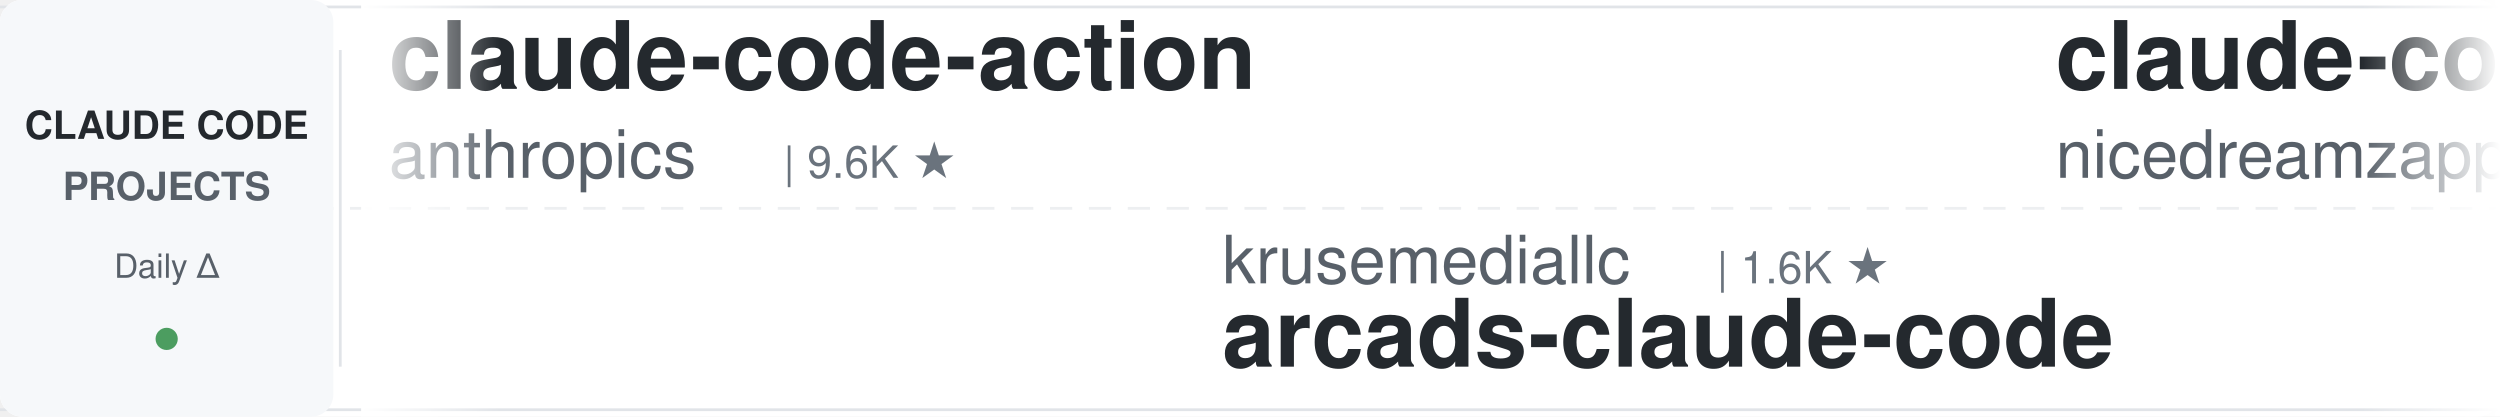
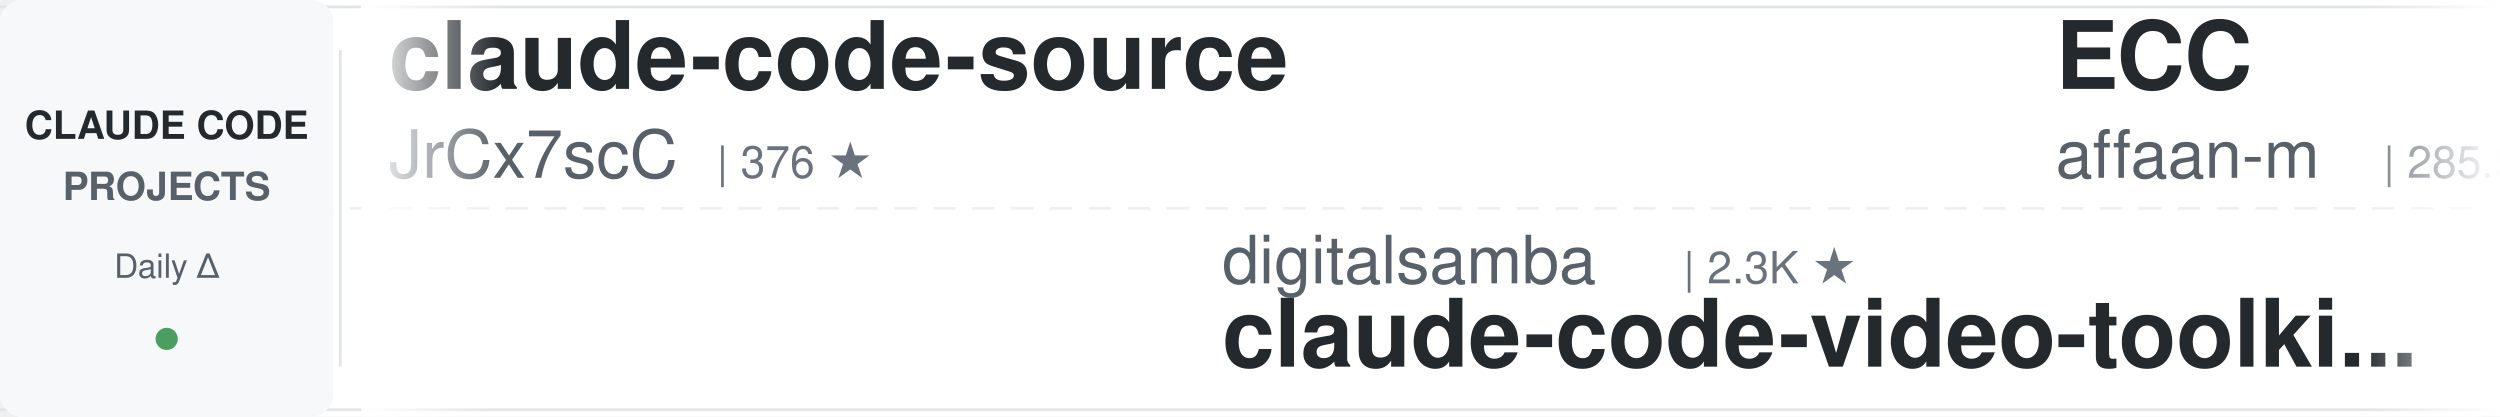
<svg xmlns="http://www.w3.org/2000/svg" width="900" height="150">
  <defs>
    <linearGradient id="leftFade" x1="0%" y1="0%" x2="100%" y2="0%">
      <stop offset="0%" style="stop-color:#ffffff;stop-opacity:1" />
      <stop offset="100%" style="stop-color:#ffffff;stop-opacity:0" />
    </linearGradient>
    <linearGradient id="rightFade" x1="0%" y1="0%" x2="100%" y2="0%">
      <stop offset="0%" style="stop-color:#ffffff;stop-opacity:0" />
      <stop offset="100%" style="stop-color:#ffffff;stop-opacity:1" />
    </linearGradient>
  </defs>
  <rect width="900" height="150" fill="#ffffff" rx="8" />
  <rect x="0" y="2" width="900" height="1" fill="#e1e4e8" />
  <rect x="0" y="147" width="900" height="1" fill="#e1e4e8" />
  <line x1="0" y1="75" x2="900" y2="75" stroke="#e1e4e8" stroke-width="1" stroke-dasharray="8 6" opacity="0.6" />
  <rect x="0" y="0" width="120" height="150" fill="#f6f8fa" rx="8" />
  <text x="60" y="50" font-family="-apple-system, BlinkMacSystemFont, 'Segoe UI', Helvetica, Arial, sans-serif" font-size="14" font-weight="600" fill="#24292e" text-anchor="middle">CLAUDE CODE</text>
  <text x="60" y="72" font-family="-apple-system, BlinkMacSystemFont, 'Segoe UI', Helvetica, Arial, sans-serif" font-size="14" font-weight="600" fill="#586069" text-anchor="middle">PROJECTS</text>
  <text x="60" y="100" font-family="-apple-system, BlinkMacSystemFont, 'Segoe UI', Helvetica, Arial, sans-serif" font-size="12" font-weight="500" fill="#586069" text-anchor="middle">Daily Δ</text>
  <circle cx="60" cy="122" r="4" fill="#22863a" opacity="0.8" />
  <rect x="122" y="18" width="1" height="114" fill="#e1e4e8" />
  <clipPath id="tickerClip">
    <rect x="130" y="0" width="770" height="150" />
  </clipPath>
  <g clip-path="url(#tickerClip)">
    <g id="tickerItems">
      <animateTransform attributeName="transform" attributeType="XML" type="translate" from="0 0" to="-3000 0" dur="54s" repeatCount="indefinite" />
      <g transform="translate(0, 0)">
-         <text x="140" y="32" font-family="-apple-system, BlinkMacSystemFont, 'Segoe UI', Helvetica, Arial, sans-serif" font-size="34" font-weight="600" fill="#24292e">claude-code-action</text>
-         <text x="140" y="64" font-family="-apple-system, BlinkMacSystemFont, 'Segoe UI', Helvetica, Arial, sans-serif" font-size="24" font-weight="400" fill="#586069">anthropics</text>
-         <text x="282" y="64" font-family="-apple-system, BlinkMacSystemFont, 'Segoe UI', Helvetica, Arial, sans-serif" font-size="16" font-weight="500" fill="#6a737d">| 9.6K ★</text>
+         <text x="140" y="32" font-family="-apple-system, BlinkMacSystemFont, 'Segoe UI', Helvetica, Arial, sans-serif" font-size="34" font-weight="600" fill="#24292e">claude-code-source</text>
+         <text x="140" y="64" font-family="-apple-system, BlinkMacSystemFont, 'Segoe UI', Helvetica, Arial, sans-serif" font-size="24" font-weight="400" fill="#586069">JrCx7scC</text>
+         <text x="258" y="64" font-family="-apple-system, BlinkMacSystemFont, 'Segoe UI', Helvetica, Arial, sans-serif" font-size="16" font-weight="500" fill="#6a737d">| 376 ★</text>
      </g>
      <g transform="translate(300, 0)">
-         <text x="140" y="102" font-family="-apple-system, BlinkMacSystemFont, 'Segoe UI', Helvetica, Arial, sans-serif" font-size="24" font-weight="400" fill="#586069">krusemediallc</text>
-         <text x="318" y="102" font-family="-apple-system, BlinkMacSystemFont, 'Segoe UI', Helvetica, Arial, sans-serif" font-size="16" font-weight="500" fill="#6a737d">| 1.6K ★</text>
-         <text x="140" y="132" font-family="-apple-system, BlinkMacSystemFont, 'Segoe UI', Helvetica, Arial, sans-serif" font-size="34" font-weight="600" fill="#24292e">arcads-claude-code</text>
-       </g>
-       <g transform="translate(600, 0)">
-         <text x="140" y="32" font-family="-apple-system, BlinkMacSystemFont, 'Segoe UI', Helvetica, Arial, sans-serif" font-size="34" font-weight="600" fill="#24292e">claude-code-local</text>
-         <text x="140" y="64" font-family="-apple-system, BlinkMacSystemFont, 'Segoe UI', Helvetica, Arial, sans-serif" font-size="24" font-weight="400" fill="#586069">nicedreamzapp</text>
-         <text x="318" y="64" font-family="-apple-system, BlinkMacSystemFont, 'Segoe UI', Helvetica, Arial, sans-serif" font-size="16" font-weight="500" fill="#6a737d">| 3.4K ★</text>
-       </g>
-       <g transform="translate(900, 0)">
-         <text x="140" y="102" font-family="-apple-system, BlinkMacSystemFont, 'Segoe UI', Helvetica, Arial, sans-serif" font-size="24" font-weight="400" fill="#586069">1rgs</text>
-         <text x="210" y="102" font-family="-apple-system, BlinkMacSystemFont, 'Segoe UI', Helvetica, Arial, sans-serif" font-size="16" font-weight="500" fill="#6a737d">| 3.8K ★</text>
-         <text x="140" y="132" font-family="-apple-system, BlinkMacSystemFont, 'Segoe UI', Helvetica, Arial, sans-serif" font-size="34" font-weight="600" fill="#24292e">claude-code-proxy</text>
-       </g>
-       <g transform="translate(1200, 0)">
-         <text x="140" y="32" font-family="-apple-system, BlinkMacSystemFont, 'Segoe UI', Helvetica, Arial, sans-serif" font-size="34" font-weight="600" fill="#24292e">system_prompts_leaks</text>
-         <text x="140" y="64" font-family="-apple-system, BlinkMacSystemFont, 'Segoe UI', Helvetica, Arial, sans-serif" font-size="24" font-weight="400" fill="#586069">asgeirtj</text>
-         <text x="258" y="64" font-family="-apple-system, BlinkMacSystemFont, 'Segoe UI', Helvetica, Arial, sans-serif" font-size="16" font-weight="500" fill="#6a737d">| 70.0K ★</text>
-       </g>
-       <g transform="translate(1500, 0)">
        <text x="140" y="102" font-family="-apple-system, BlinkMacSystemFont, 'Segoe UI', Helvetica, Arial, sans-serif" font-size="24" font-weight="400" fill="#586069">digitalsamba</text>
        <text x="306" y="102" font-family="-apple-system, BlinkMacSystemFont, 'Segoe UI', Helvetica, Arial, sans-serif" font-size="16" font-weight="500" fill="#6a737d">| 2.3K ★</text>
        <text x="140" y="132" font-family="-apple-system, BlinkMacSystemFont, 'Segoe UI', Helvetica, Arial, sans-serif" font-size="34" font-weight="600" fill="#24292e">claude-code-video-toolki...</text>
      </g>
+       <g transform="translate(600, 0)">
+         <text x="140" y="32" font-family="-apple-system, BlinkMacSystemFont, 'Segoe UI', Helvetica, Arial, sans-serif" font-size="34" font-weight="600" fill="#24292e">ECC</text>
+         <text x="140" y="64" font-family="-apple-system, BlinkMacSystemFont, 'Segoe UI', Helvetica, Arial, sans-serif" font-size="24" font-weight="400" fill="#586069">affaan-m</text>
+         <text x="258" y="64" font-family="-apple-system, BlinkMacSystemFont, 'Segoe UI', Helvetica, Arial, sans-serif" font-size="16" font-weight="500" fill="#6a737d">| 285.5K ★</text>
+       </g>
+       <g transform="translate(900, 0)">
+         <text x="140" y="102" font-family="-apple-system, BlinkMacSystemFont, 'Segoe UI', Helvetica, Arial, sans-serif" font-size="24" font-weight="400" fill="#586069">anthropics</text>
+         <text x="282" y="102" font-family="-apple-system, BlinkMacSystemFont, 'Segoe UI', Helvetica, Arial, sans-serif" font-size="16" font-weight="500" fill="#6a737d">| 6.5K ★</text>
+         <text x="140" y="132" font-family="-apple-system, BlinkMacSystemFont, 'Segoe UI', Helvetica, Arial, sans-serif" font-size="34" font-weight="600" fill="#24292e">claude-code-security-rev...</text>
+       </g>
+       <g transform="translate(1200, 0)">
+         <text x="140" y="32" font-family="-apple-system, BlinkMacSystemFont, 'Segoe UI', Helvetica, Arial, sans-serif" font-size="34" font-weight="600" fill="#24292e">Claude-Code-Usage-Monito...</text>
+         <text x="140" y="64" font-family="-apple-system, BlinkMacSystemFont, 'Segoe UI', Helvetica, Arial, sans-serif" font-size="24" font-weight="400" fill="#586069">Maciek-roboblog</text>
+         <text x="342" y="64" font-family="-apple-system, BlinkMacSystemFont, 'Segoe UI', Helvetica, Arial, sans-serif" font-size="16" font-weight="500" fill="#6a737d">| 8.8K ★</text>
+       </g>
+       <g transform="translate(1500, 0)">
+         <text x="140" y="102" font-family="-apple-system, BlinkMacSystemFont, 'Segoe UI', Helvetica, Arial, sans-serif" font-size="24" font-weight="400" fill="#586069">FlorianBruniaux</text>
+         <text x="342" y="102" font-family="-apple-system, BlinkMacSystemFont, 'Segoe UI', Helvetica, Arial, sans-serif" font-size="16" font-weight="500" fill="#6a737d">| 6.2K ★</text>
+         <text x="140" y="132" font-family="-apple-system, BlinkMacSystemFont, 'Segoe UI', Helvetica, Arial, sans-serif" font-size="34" font-weight="600" fill="#24292e">claude-code-ultimate-gui...</text>
+       </g>
      <g transform="translate(1800, 0)">
-         <text x="140" y="32" font-family="-apple-system, BlinkMacSystemFont, 'Segoe UI', Helvetica, Arial, sans-serif" font-size="34" font-weight="600" fill="#24292e">Claude-Code-Source-Study</text>
-         <text x="140" y="64" font-family="-apple-system, BlinkMacSystemFont, 'Segoe UI', Helvetica, Arial, sans-serif" font-size="24" font-weight="400" fill="#586069">luyao618</text>
-         <text x="258" y="64" font-family="-apple-system, BlinkMacSystemFont, 'Segoe UI', Helvetica, Arial, sans-serif" font-size="16" font-weight="500" fill="#6a737d">| 1.7K ★</text>
+         <text x="140" y="32" font-family="-apple-system, BlinkMacSystemFont, 'Segoe UI', Helvetica, Arial, sans-serif" font-size="34" font-weight="600" fill="#24292e">claude-code-telegram</text>
+         <text x="140" y="64" font-family="-apple-system, BlinkMacSystemFont, 'Segoe UI', Helvetica, Arial, sans-serif" font-size="24" font-weight="400" fill="#586069">overwirehq</text>
+         <text x="282" y="64" font-family="-apple-system, BlinkMacSystemFont, 'Segoe UI', Helvetica, Arial, sans-serif" font-size="16" font-weight="500" fill="#6a737d">| 2.8K ★</text>
      </g>
      <g transform="translate(2100, 0)">
-         <text x="140" y="102" font-family="-apple-system, BlinkMacSystemFont, 'Segoe UI', Helvetica, Arial, sans-serif" font-size="24" font-weight="400" fill="#586069">Chachamaru127</text>
-         <text x="318" y="102" font-family="-apple-system, BlinkMacSystemFont, 'Segoe UI', Helvetica, Arial, sans-serif" font-size="16" font-weight="500" fill="#6a737d">| 3.2K ★</text>
-         <text x="140" y="132" font-family="-apple-system, BlinkMacSystemFont, 'Segoe UI', Helvetica, Arial, sans-serif" font-size="34" font-weight="600" fill="#24292e">claude-code-harness</text>
+         <text x="140" y="102" font-family="-apple-system, BlinkMacSystemFont, 'Segoe UI', Helvetica, Arial, sans-serif" font-size="24" font-weight="400" fill="#586069">feiskyer</text>
+         <text x="258" y="102" font-family="-apple-system, BlinkMacSystemFont, 'Segoe UI', Helvetica, Arial, sans-serif" font-size="16" font-weight="500" fill="#6a737d">| 1.7K ★</text>
+         <text x="140" y="132" font-family="-apple-system, BlinkMacSystemFont, 'Segoe UI', Helvetica, Arial, sans-serif" font-size="34" font-weight="600" fill="#24292e">claude-code-settings</text>
      </g>
      <g transform="translate(2400, 0)">
        <text x="140" y="32" font-family="-apple-system, BlinkMacSystemFont, 'Segoe UI', Helvetica, Arial, sans-serif" font-size="34" font-weight="600" fill="#24292e">claude-code-spec-workflo...</text>
        <text x="140" y="64" font-family="-apple-system, BlinkMacSystemFont, 'Segoe UI', Helvetica, Arial, sans-serif" font-size="24" font-weight="400" fill="#586069">Pimzino</text>
        <text x="246" y="64" font-family="-apple-system, BlinkMacSystemFont, 'Segoe UI', Helvetica, Arial, sans-serif" font-size="16" font-weight="500" fill="#6a737d">| 3.9K ★</text>
      </g>
      <g transform="translate(2700, 0)">
-         <text x="140" y="102" font-family="-apple-system, BlinkMacSystemFont, 'Segoe UI', Helvetica, Arial, sans-serif" font-size="24" font-weight="400" fill="#586069">OneRedOak</text>
-         <text x="270" y="102" font-family="-apple-system, BlinkMacSystemFont, 'Segoe UI', Helvetica, Arial, sans-serif" font-size="16" font-weight="500" fill="#6a737d">| 3.9K ★</text>
-         <text x="140" y="132" font-family="-apple-system, BlinkMacSystemFont, 'Segoe UI', Helvetica, Arial, sans-serif" font-size="34" font-weight="600" fill="#24292e">claude-code-workflows</text>
+         <text x="140" y="102" font-family="-apple-system, BlinkMacSystemFont, 'Segoe UI', Helvetica, Arial, sans-serif" font-size="24" font-weight="400" fill="#586069">centminmod</text>
+         <text x="282" y="102" font-family="-apple-system, BlinkMacSystemFont, 'Segoe UI', Helvetica, Arial, sans-serif" font-size="16" font-weight="500" fill="#6a737d">| 2.7K ★</text>
+         <text x="140" y="132" font-family="-apple-system, BlinkMacSystemFont, 'Segoe UI', Helvetica, Arial, sans-serif" font-size="34" font-weight="600" fill="#24292e">my-claude-code-setup</text>
      </g>
      <g transform="translate(3000, 0)">
-         <text x="140" y="32" font-family="-apple-system, BlinkMacSystemFont, 'Segoe UI', Helvetica, Arial, sans-serif" font-size="34" font-weight="600" fill="#24292e">claude-code-action</text>
-         <text x="140" y="64" font-family="-apple-system, BlinkMacSystemFont, 'Segoe UI', Helvetica, Arial, sans-serif" font-size="24" font-weight="400" fill="#586069">anthropics</text>
-         <text x="282" y="64" font-family="-apple-system, BlinkMacSystemFont, 'Segoe UI', Helvetica, Arial, sans-serif" font-size="16" font-weight="500" fill="#6a737d">| 9.6K ★</text>
+         <text x="140" y="32" font-family="-apple-system, BlinkMacSystemFont, 'Segoe UI', Helvetica, Arial, sans-serif" font-size="34" font-weight="600" fill="#24292e">claude-code-source</text>
+         <text x="140" y="64" font-family="-apple-system, BlinkMacSystemFont, 'Segoe UI', Helvetica, Arial, sans-serif" font-size="24" font-weight="400" fill="#586069">JrCx7scC</text>
+         <text x="258" y="64" font-family="-apple-system, BlinkMacSystemFont, 'Segoe UI', Helvetica, Arial, sans-serif" font-size="16" font-weight="500" fill="#6a737d">| 376 ★</text>
      </g>
      <g transform="translate(3300, 0)">
-         <text x="140" y="102" font-family="-apple-system, BlinkMacSystemFont, 'Segoe UI', Helvetica, Arial, sans-serif" font-size="24" font-weight="400" fill="#586069">krusemediallc</text>
-         <text x="318" y="102" font-family="-apple-system, BlinkMacSystemFont, 'Segoe UI', Helvetica, Arial, sans-serif" font-size="16" font-weight="500" fill="#6a737d">| 1.6K ★</text>
-         <text x="140" y="132" font-family="-apple-system, BlinkMacSystemFont, 'Segoe UI', Helvetica, Arial, sans-serif" font-size="34" font-weight="600" fill="#24292e">arcads-claude-code</text>
+         <text x="140" y="102" font-family="-apple-system, BlinkMacSystemFont, 'Segoe UI', Helvetica, Arial, sans-serif" font-size="24" font-weight="400" fill="#586069">digitalsamba</text>
+         <text x="306" y="102" font-family="-apple-system, BlinkMacSystemFont, 'Segoe UI', Helvetica, Arial, sans-serif" font-size="16" font-weight="500" fill="#6a737d">| 2.3K ★</text>
+         <text x="140" y="132" font-family="-apple-system, BlinkMacSystemFont, 'Segoe UI', Helvetica, Arial, sans-serif" font-size="34" font-weight="600" fill="#24292e">claude-code-video-toolki...</text>
      </g>
      <g transform="translate(3600, 0)">
-         <text x="140" y="32" font-family="-apple-system, BlinkMacSystemFont, 'Segoe UI', Helvetica, Arial, sans-serif" font-size="34" font-weight="600" fill="#24292e">claude-code-local</text>
-         <text x="140" y="64" font-family="-apple-system, BlinkMacSystemFont, 'Segoe UI', Helvetica, Arial, sans-serif" font-size="24" font-weight="400" fill="#586069">nicedreamzapp</text>
-         <text x="318" y="64" font-family="-apple-system, BlinkMacSystemFont, 'Segoe UI', Helvetica, Arial, sans-serif" font-size="16" font-weight="500" fill="#6a737d">| 3.4K ★</text>
+         <text x="140" y="32" font-family="-apple-system, BlinkMacSystemFont, 'Segoe UI', Helvetica, Arial, sans-serif" font-size="34" font-weight="600" fill="#24292e">ECC</text>
+         <text x="140" y="64" font-family="-apple-system, BlinkMacSystemFont, 'Segoe UI', Helvetica, Arial, sans-serif" font-size="24" font-weight="400" fill="#586069">affaan-m</text>
+         <text x="258" y="64" font-family="-apple-system, BlinkMacSystemFont, 'Segoe UI', Helvetica, Arial, sans-serif" font-size="16" font-weight="500" fill="#6a737d">| 285.5K ★</text>
      </g>
      <g transform="translate(3900, 0)">
-         <text x="140" y="102" font-family="-apple-system, BlinkMacSystemFont, 'Segoe UI', Helvetica, Arial, sans-serif" font-size="24" font-weight="400" fill="#586069">1rgs</text>
-         <text x="210" y="102" font-family="-apple-system, BlinkMacSystemFont, 'Segoe UI', Helvetica, Arial, sans-serif" font-size="16" font-weight="500" fill="#6a737d">| 3.8K ★</text>
-         <text x="140" y="132" font-family="-apple-system, BlinkMacSystemFont, 'Segoe UI', Helvetica, Arial, sans-serif" font-size="34" font-weight="600" fill="#24292e">claude-code-proxy</text>
+         <text x="140" y="102" font-family="-apple-system, BlinkMacSystemFont, 'Segoe UI', Helvetica, Arial, sans-serif" font-size="24" font-weight="400" fill="#586069">anthropics</text>
+         <text x="282" y="102" font-family="-apple-system, BlinkMacSystemFont, 'Segoe UI', Helvetica, Arial, sans-serif" font-size="16" font-weight="500" fill="#6a737d">| 6.5K ★</text>
+         <text x="140" y="132" font-family="-apple-system, BlinkMacSystemFont, 'Segoe UI', Helvetica, Arial, sans-serif" font-size="34" font-weight="600" fill="#24292e">claude-code-security-rev...</text>
      </g>
    </g>
  </g>
  <rect x="130" y="0" width="50" height="150" fill="url(#leftFade)" />
  <rect x="850" y="0" width="50" height="150" fill="url(#rightFade)" />
</svg>
